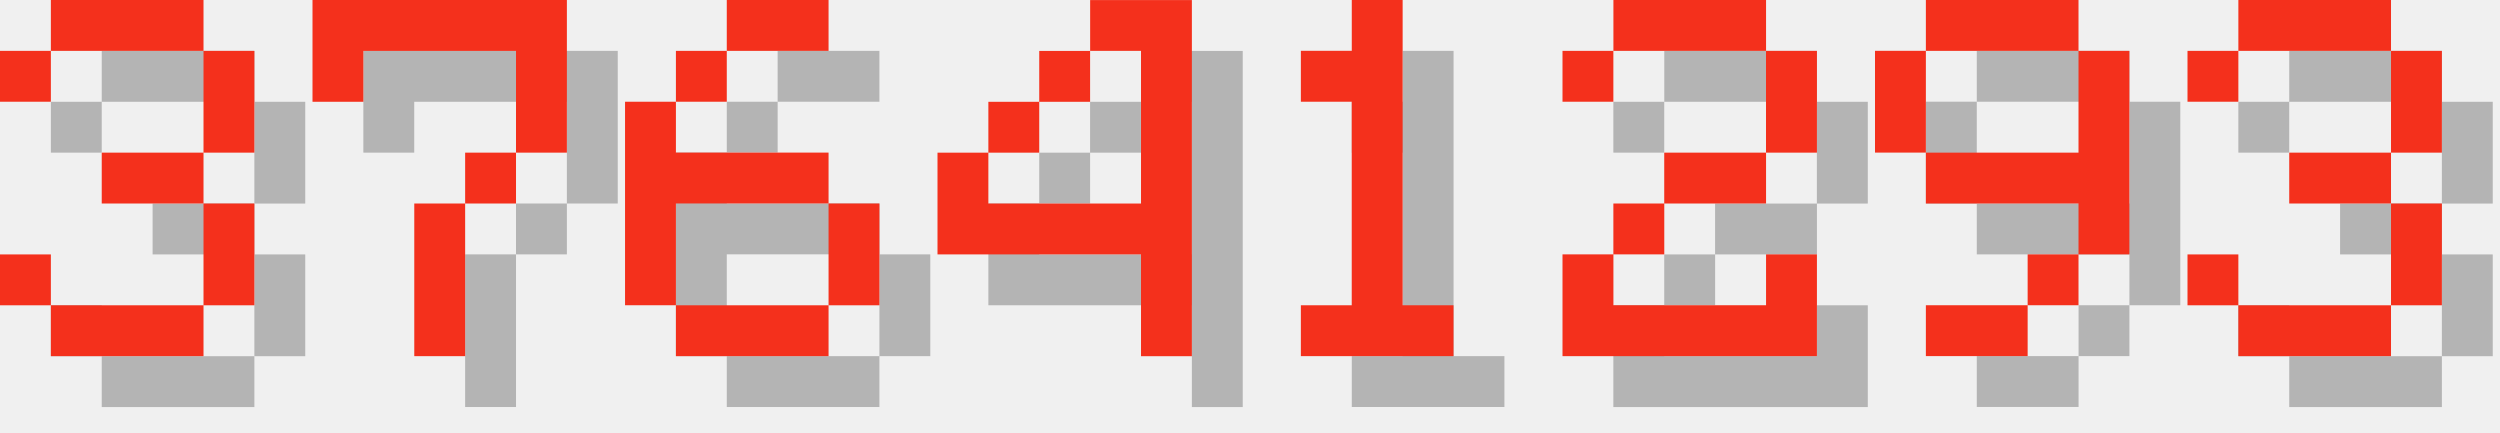
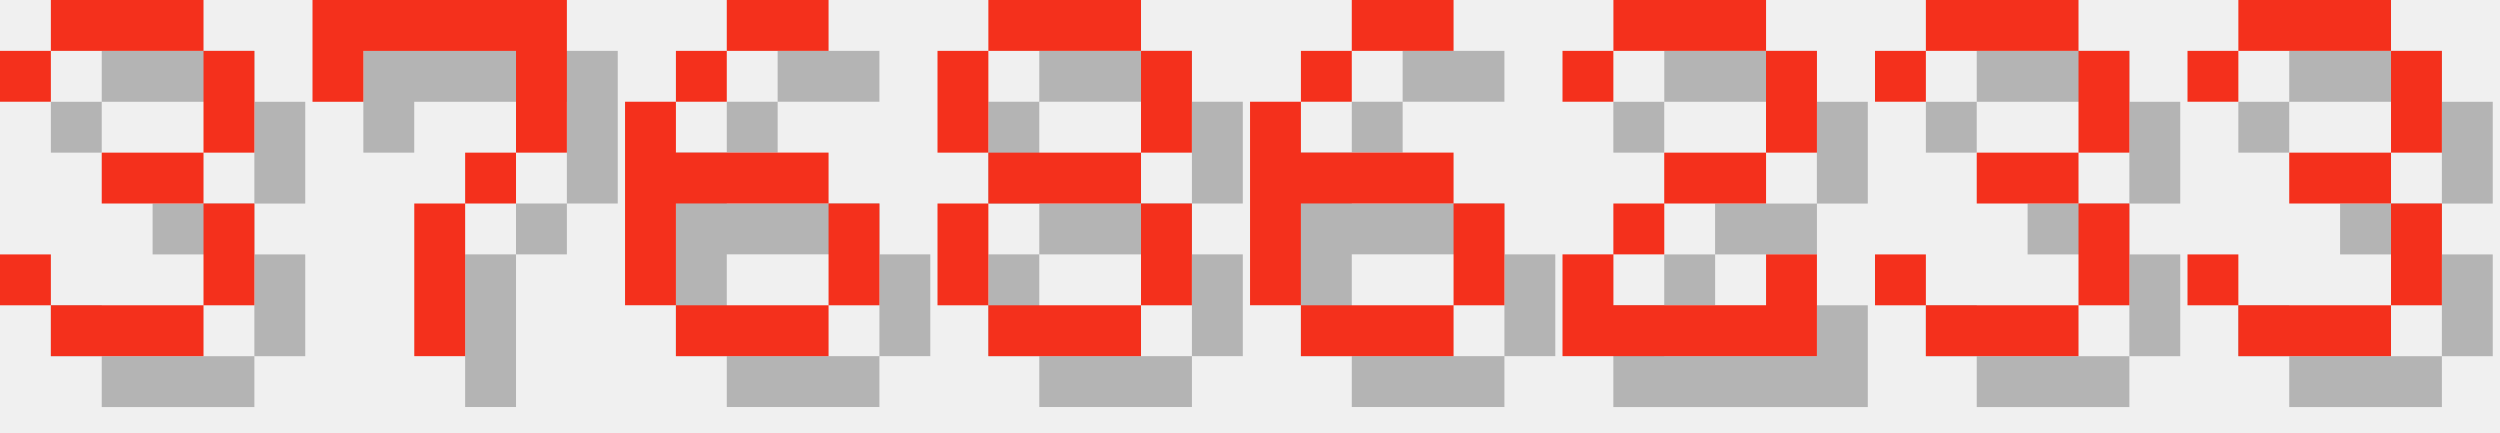
<svg xmlns="http://www.w3.org/2000/svg" version="1.1" width="208.0" height="36">
  <style>
        .text-foreground {
            fill: #F4301C;
        }
        .text-shadow {
            fill: #000000;
            fill-opacity: 0.25;
        }
    </style>
  <g class="digit" id="digit_3" transform="translate(0.0, 0), scale(4)">
    <path id="digit_3_shadow" class="text-shadow" d="m1.058 2.117v1.058h1.058v-1.058h3.175v2.117h-2.117v1.058h2.117v2.117h-3.175v-1.058h-1.058v1.058h1.058v1.058h3.175v-1.058h1.058v-2.117h-1.058v-1.058h1.058v-2.117h-1.058v-1.058h-3.175v1.058h-1.058z" fill-opacity=".5" style="paint-order:stroke fill markers" />
    <path id="digit_3_fg" class="text-foreground" d="m0 1.058v1.058h1.058v-1.058h3.175v2.117h-2.117v1.058h2.117v2.117h-3.175v-1.058h-1.058v1.058h1.058v1.058h3.175v-1.058h1.058v-2.117h-1.058v-1.058h1.058v-2.117h-1.058v-1.058h-3.175v1.058h-1.058z" fill="#fff" style="paint-order:stroke fill markers" />
  </g>
  <g class="digit" id="digit_7" transform="translate(26.0, 0), scale(4)">
    <path id="digit_7_shadow" class="text-shadow" d="m1.058 1.058 2e-6 2.117h1.058v-1.058h3.175v1.058l2e-7 1.058h-1.058v1.058h-1.058l4e-7 3.175 1.058 1e-7v-3.175h1.058v-1.058h1.058l5e-7 -1.058v-2.117z" fill-opacity=".5" style="paint-order:stroke fill markers" />
    <path id="digit_7_fg" class="text-foreground" d="m0 0 2e-6 2.117h1.058v-1.058h3.175v1.058l2e-7 1.058h-1.058v1.058h-1.058l4e-7 3.175 1.058 1e-7v-3.175h1.058v-1.058h1.058l5e-7 -1.058v-2.117z" fill="#fff" style="paint-order:stroke fill markers" />
  </g>
  <g class="digit" id="digit_6" transform="translate(52.0, 0), scale(4)">
    <path id="digit_6_shadow" class="text-shadow" d="m3.175 1.058v1.058h2.117v-1.058h-2.117zm0 1.058h-1.058v1.058h1.058v-1.058zm-1.058 1.058h-1.058v4.233h1.058v-2.117h3.175v-1.058h-3.175v-1.058zm3.175 2.117v2.117h1.058v-2.117h-1.058zm0 2.117h-3.175v1.058h3.175v-1.058z" fill-opacity=".5" style="paint-order:stroke fill markers" />
    <path id="digit_6_fg" class="text-foreground" d="m2.117 0v1.058h2.117v-1.058h-2.117zm0 1.058h-1.058v1.058h1.058v-1.058zm-1.058 1.058h-1.058v4.233h1.058v-2.117h3.175v-1.058h-3.175v-1.058zm3.175 2.117v2.117h1.058v-2.117h-1.058zm0 2.117h-3.175v1.058h3.175v-1.058z" fill="#fff" style="paint-order:stroke fill markers" />
  </g>
-   <g class="digit" id="digit_4" transform="translate(78.0, 0), scale(4)">
-     <path id="digit_4_shadow" class="text-shadow" d="m4.233 1.058v1.058h1.058v3.175h-3.175v-1.058h-1.058v2.117h4.233v2.117h1.058v-7.408h-2.117zm-2.117 3.175h1.058v-1.058h-1.058v1.058zm1.058-1.058h1.058v-1.058h-1.058v1.058z" fill-opacity=".5" style="paint-order:stroke fill markers" />
-     <path id="digit_4_fg" class="text-foreground" d="m3.175 0v1.058h1.058v3.175h-3.175v-1.058h-1.058v2.117h4.233v2.117h1.058v-7.408h-2.117zm-2.117 3.175h1.058v-1.058h-1.058v1.058zm1.058-1.058h1.058v-1.058h-1.058v1.058z" fill="#fff" style="paint-order:stroke fill markers" />
+   <g class="digit" id="digit_8" transform="translate(78.0, 0), scale(4)">
+     <path id="digit_8_shadow" class="text-shadow" d="m2.117 1.058v1.058h3.175v-1.058h-3.175zm3.175 1.058v2.117h1.058v-2.117h-1.058zm0 2.117h-3.175v1.058h3.175v-1.058zm0 1.058v2.117h1.058v-2.117h-1.058zm0 2.117h-3.175v1.058h3.175v-1.058zm-3.175 0v-2.117h-1.058v2.117h1.058zm0-3.175v-2.117h-1.058v2.117h1.058z" fill-opacity=".5" style="paint-order:stroke fill markers" />
+     <path id="digit_8_fg" class="text-foreground" d="m1.058 0v1.058h3.175v-1.058h-3.175zm3.175 1.058v2.117h1.058v-2.117h-1.058zm0 2.117h-3.175v1.058h3.175v-1.058zm0 1.058v2.117h1.058v-2.117h-1.058zm0 2.117h-3.175v1.058h3.175v-1.058zm-3.175 0v-2.117h-1.058v2.117h1.058zm0-3.175v-2.117h-1.058v2.117h1.058z" fill="#fff" style="paint-order:stroke fill markers" />
  </g>
-   <g class="digit" id="digit_1" transform="translate(104.0, 0), scale(4)">
-     <path id="digit_1_shadow" class="text-shadow" d="m2.117 2.117v1.058h1.058v4.233h-1.058v1.058h3.175v-1.058h-1.058v-6.35h-1.058v1.058h-1.058z" fill-opacity=".5" style="paint-order:stroke fill markers" />
-     <path id="digit_1_fg" class="text-foreground" d="m1.058 1.058v1.058h1.058v4.233h-1.058v1.058h3.175v-1.058h-1.058v-6.35h-1.058v1.058h-1.058z" fill="#fff" style="paint-order:stroke fill markers" />
+   <g class="digit" id="digit_6" transform="translate(104.0, 0), scale(4)">
+     <path id="digit_6_shadow" class="text-shadow" d="m3.175 1.058v1.058h2.117v-1.058h-2.117zm0 1.058h-1.058v1.058h1.058v-1.058zm-1.058 1.058h-1.058v4.233h1.058v-2.117h3.175v-1.058h-3.175v-1.058zm3.175 2.117v2.117h1.058v-2.117h-1.058zm0 2.117h-3.175v1.058h3.175v-1.058z" fill-opacity=".5" style="paint-order:stroke fill markers" />
+     <path id="digit_6_fg" class="text-foreground" d="m2.117 0v1.058h2.117v-1.058h-2.117zm0 1.058h-1.058v1.058h1.058v-1.058zm-1.058 1.058h-1.058v4.233h1.058v-2.117h3.175v-1.058h-3.175v-1.058zm3.175 2.117v2.117h1.058v-2.117h-1.058zm0 2.117h-3.175v1.058h3.175v-1.058z" fill="#fff" style="paint-order:stroke fill markers" />
  </g>
  <g class="digit" id="digit_2" transform="translate(130.0, 0), scale(4)">
    <path id="digit_2_shadow" class="text-shadow" d="m1.058 2.117v1.058h1.058v-1.058h3.175v2.117h-2.117v1.058h-1.058v1.058h-1.058v2.117h5.292v-2.117h-1.058v1.058h-3.175v-1.058h1.058v-1.058h2.117v-1.058h1.058v-2.117h-1.058v-1.058h-3.175v1.058h-1.058z" fill-opacity=".5" style="paint-order:stroke fill markers" />
    <path id="digit_2_fg" class="text-foreground" d="m0 1.058v1.058h1.058v-1.058h3.175v2.117h-2.117v1.058h-1.058v1.058h-1.058v2.117h5.292v-2.117h-1.058v1.058h-3.175v-1.058h1.058v-1.058h2.117v-1.058h1.058v-2.117h-1.058v-1.058h-3.175v1.058h-1.058z" fill="#fff" style="paint-order:stroke fill markers" />
  </g>
-   <g class="digit" id="digit_9" transform="translate(156.0, 0), scale(4)">
-     <path id="digit_9_shadow" class="text-shadow" d="m2.117 1.058v1.058h3.175v-1.058h-3.175zm3.175 1.058v2.117h-3.175v1.058h3.175v1.058h1.058v-4.233h-1.058zm0 4.233h-1.058v1.058h1.058v-1.058zm-1.058 1.058h-2.117v1.058h2.117v-1.058zm-2.117-3.175v-2.117h-1.058v2.117h1.058z" fill-opacity=".5" style="paint-order:stroke fill markers" />
-     <path id="digit_9_fg" class="text-foreground" d="m1.058 0v1.058h3.175v-1.058h-3.175zm3.175 1.058v2.117h-3.175v1.058h3.175v1.058h1.058v-4.233h-1.058zm0 4.233h-1.058v1.058h1.058v-1.058zm-1.058 1.058h-2.117v1.058h2.117v-1.058zm-2.117-3.175v-2.117h-1.058v2.117h1.058z" fill="#fff" style="paint-order:stroke fill markers" />
+   <g class="digit" id="digit_3" transform="translate(156.0, 0), scale(4)">
+     <path id="digit_3_shadow" class="text-shadow" d="m1.058 2.117v1.058h1.058v-1.058h3.175v2.117h-2.117v1.058h2.117v2.117h-3.175v-1.058h-1.058v1.058h1.058v1.058h3.175v-1.058h1.058v-2.117h-1.058v-1.058h1.058v-2.117h-1.058v-1.058h-3.175v1.058h-1.058z" fill-opacity=".5" style="paint-order:stroke fill markers" />
+     <path id="digit_3_fg" class="text-foreground" d="m0 1.058v1.058h1.058v-1.058h3.175v2.117h-2.117v1.058h2.117v2.117h-3.175v-1.058h-1.058v1.058h1.058v1.058h3.175v-1.058h1.058v-2.117h-1.058v-1.058h1.058v-2.117h-1.058v-1.058h-3.175v1.058h-1.058z" fill="#fff" style="paint-order:stroke fill markers" />
  </g>
  <g class="digit" id="digit_3" transform="translate(182.0, 0), scale(4)">
    <path id="digit_3_shadow" class="text-shadow" d="m1.058 2.117v1.058h1.058v-1.058h3.175v2.117h-2.117v1.058h2.117v2.117h-3.175v-1.058h-1.058v1.058h1.058v1.058h3.175v-1.058h1.058v-2.117h-1.058v-1.058h1.058v-2.117h-1.058v-1.058h-3.175v1.058h-1.058z" fill-opacity=".5" style="paint-order:stroke fill markers" />
    <path id="digit_3_fg" class="text-foreground" d="m0 1.058v1.058h1.058v-1.058h3.175v2.117h-2.117v1.058h2.117v2.117h-3.175v-1.058h-1.058v1.058h1.058v1.058h3.175v-1.058h1.058v-2.117h-1.058v-1.058h1.058v-2.117h-1.058v-1.058h-3.175v1.058h-1.058z" fill="#fff" style="paint-order:stroke fill markers" />
  </g>
</svg>
